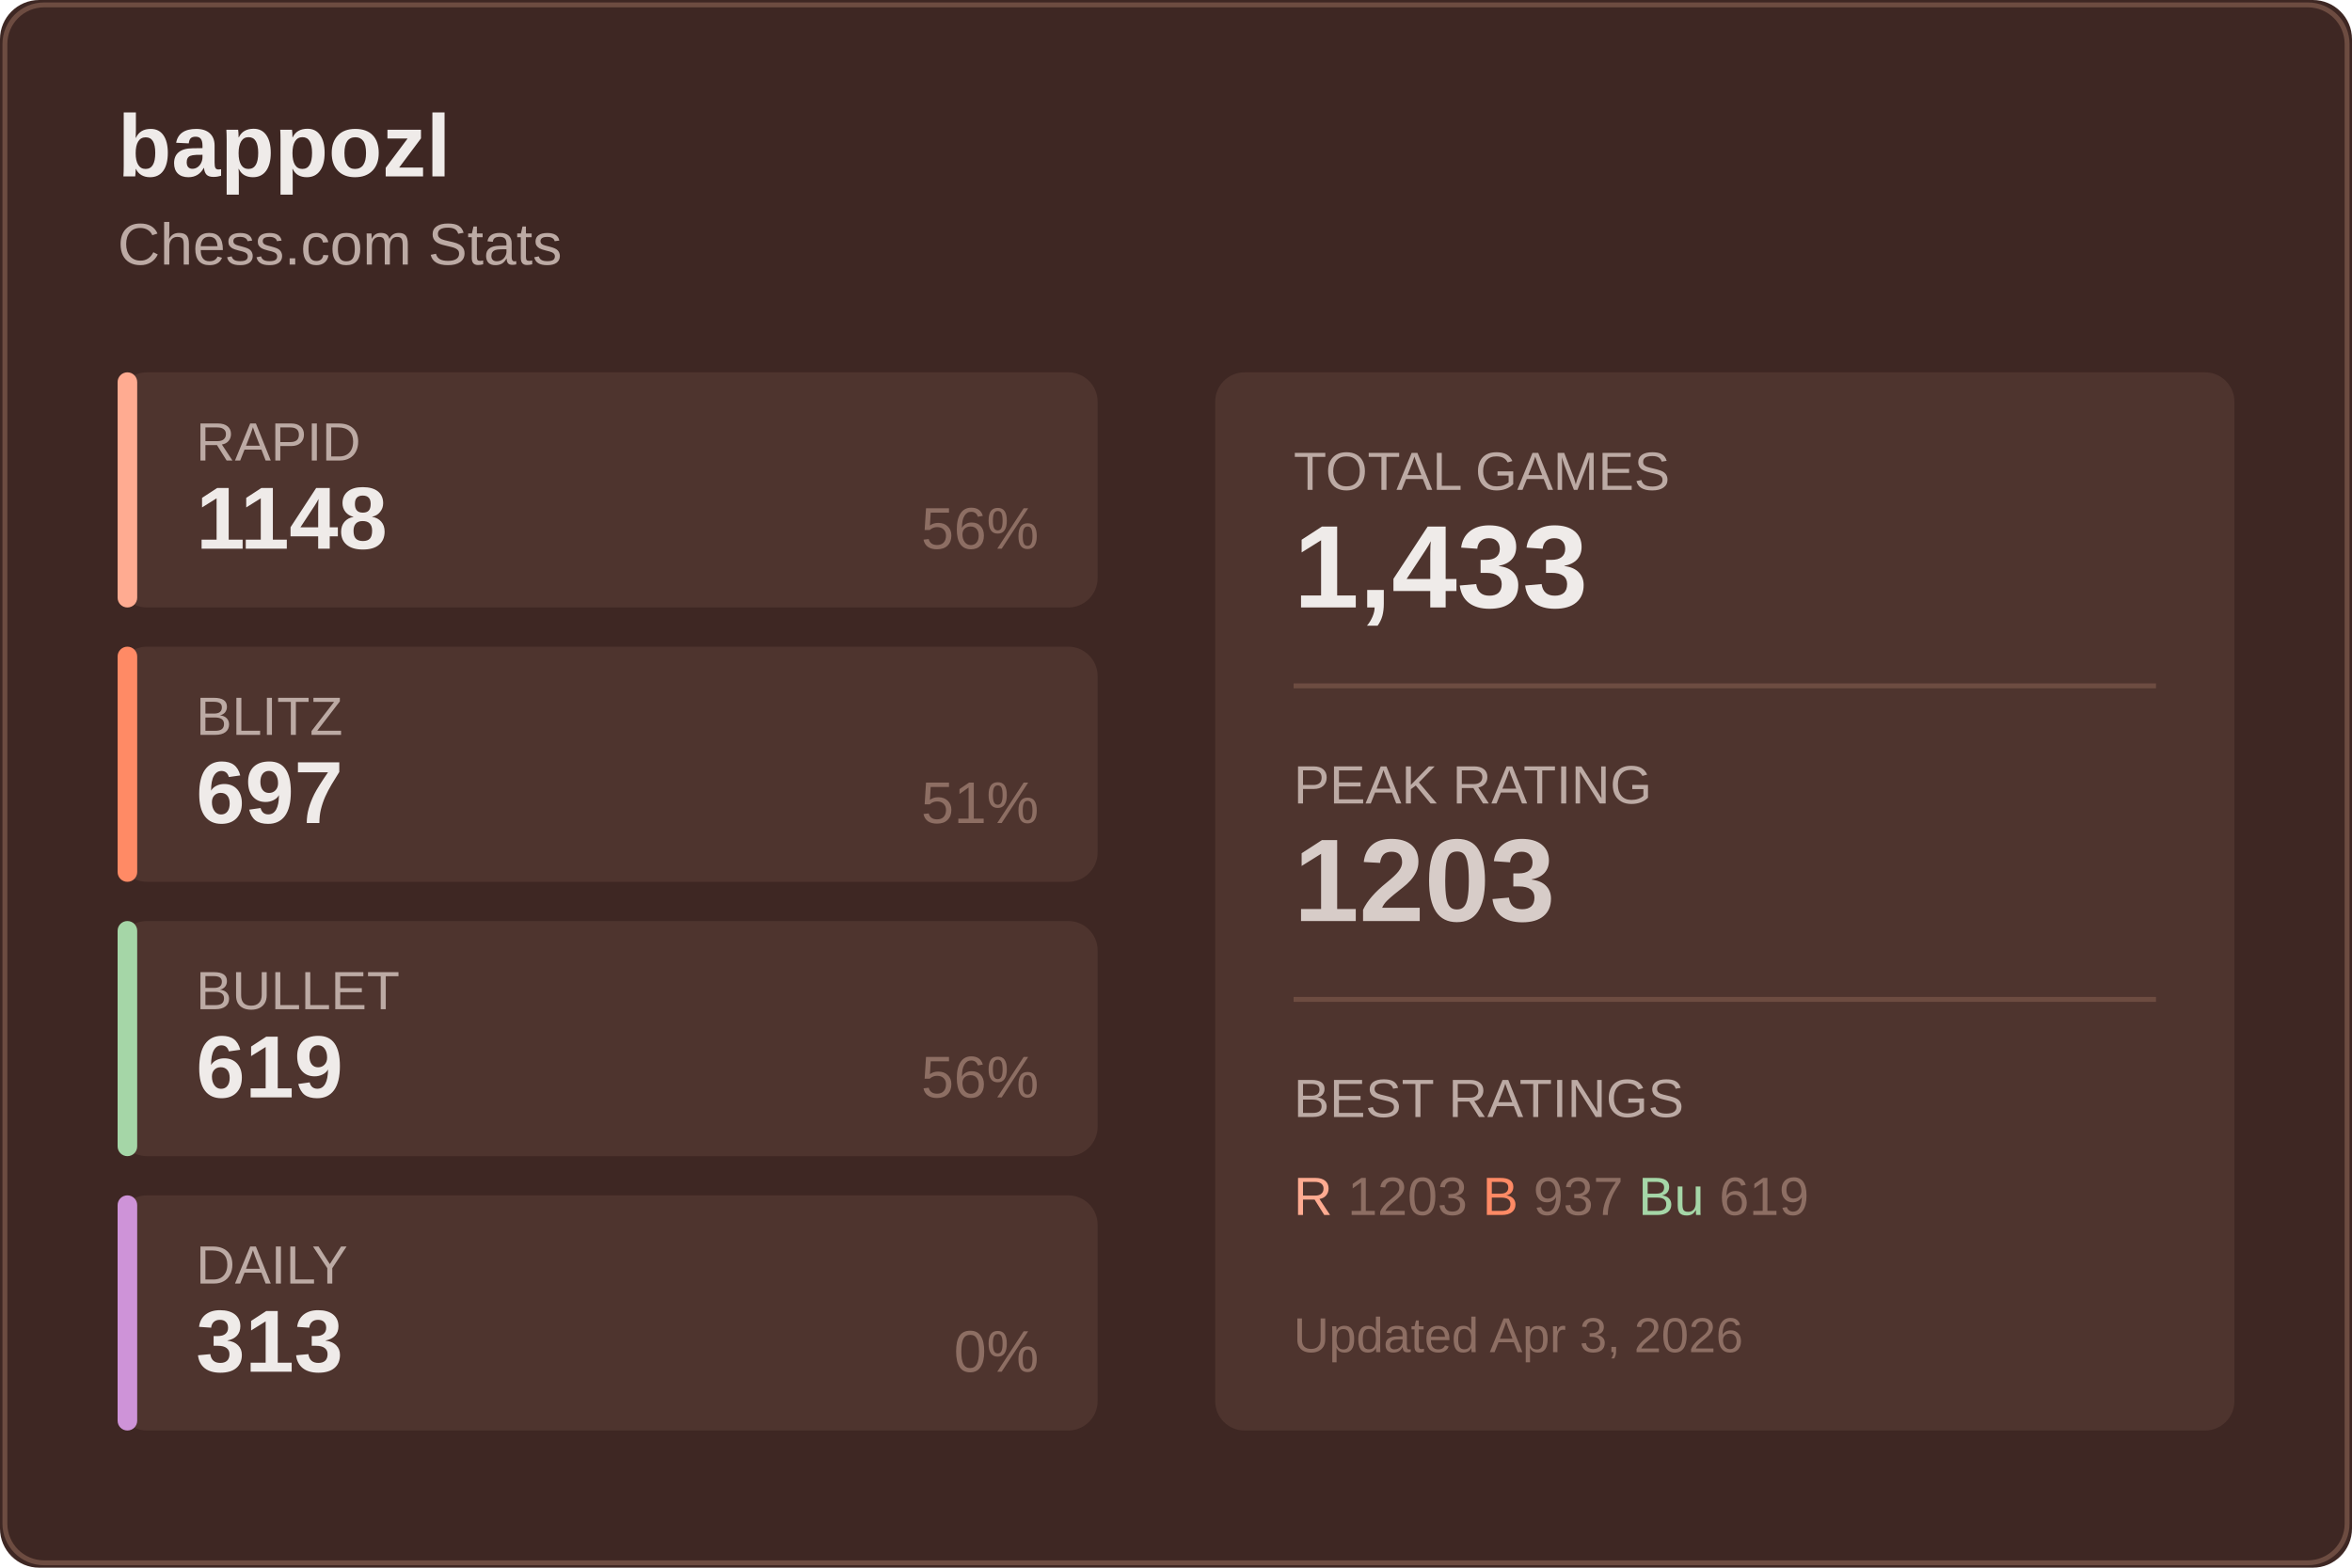
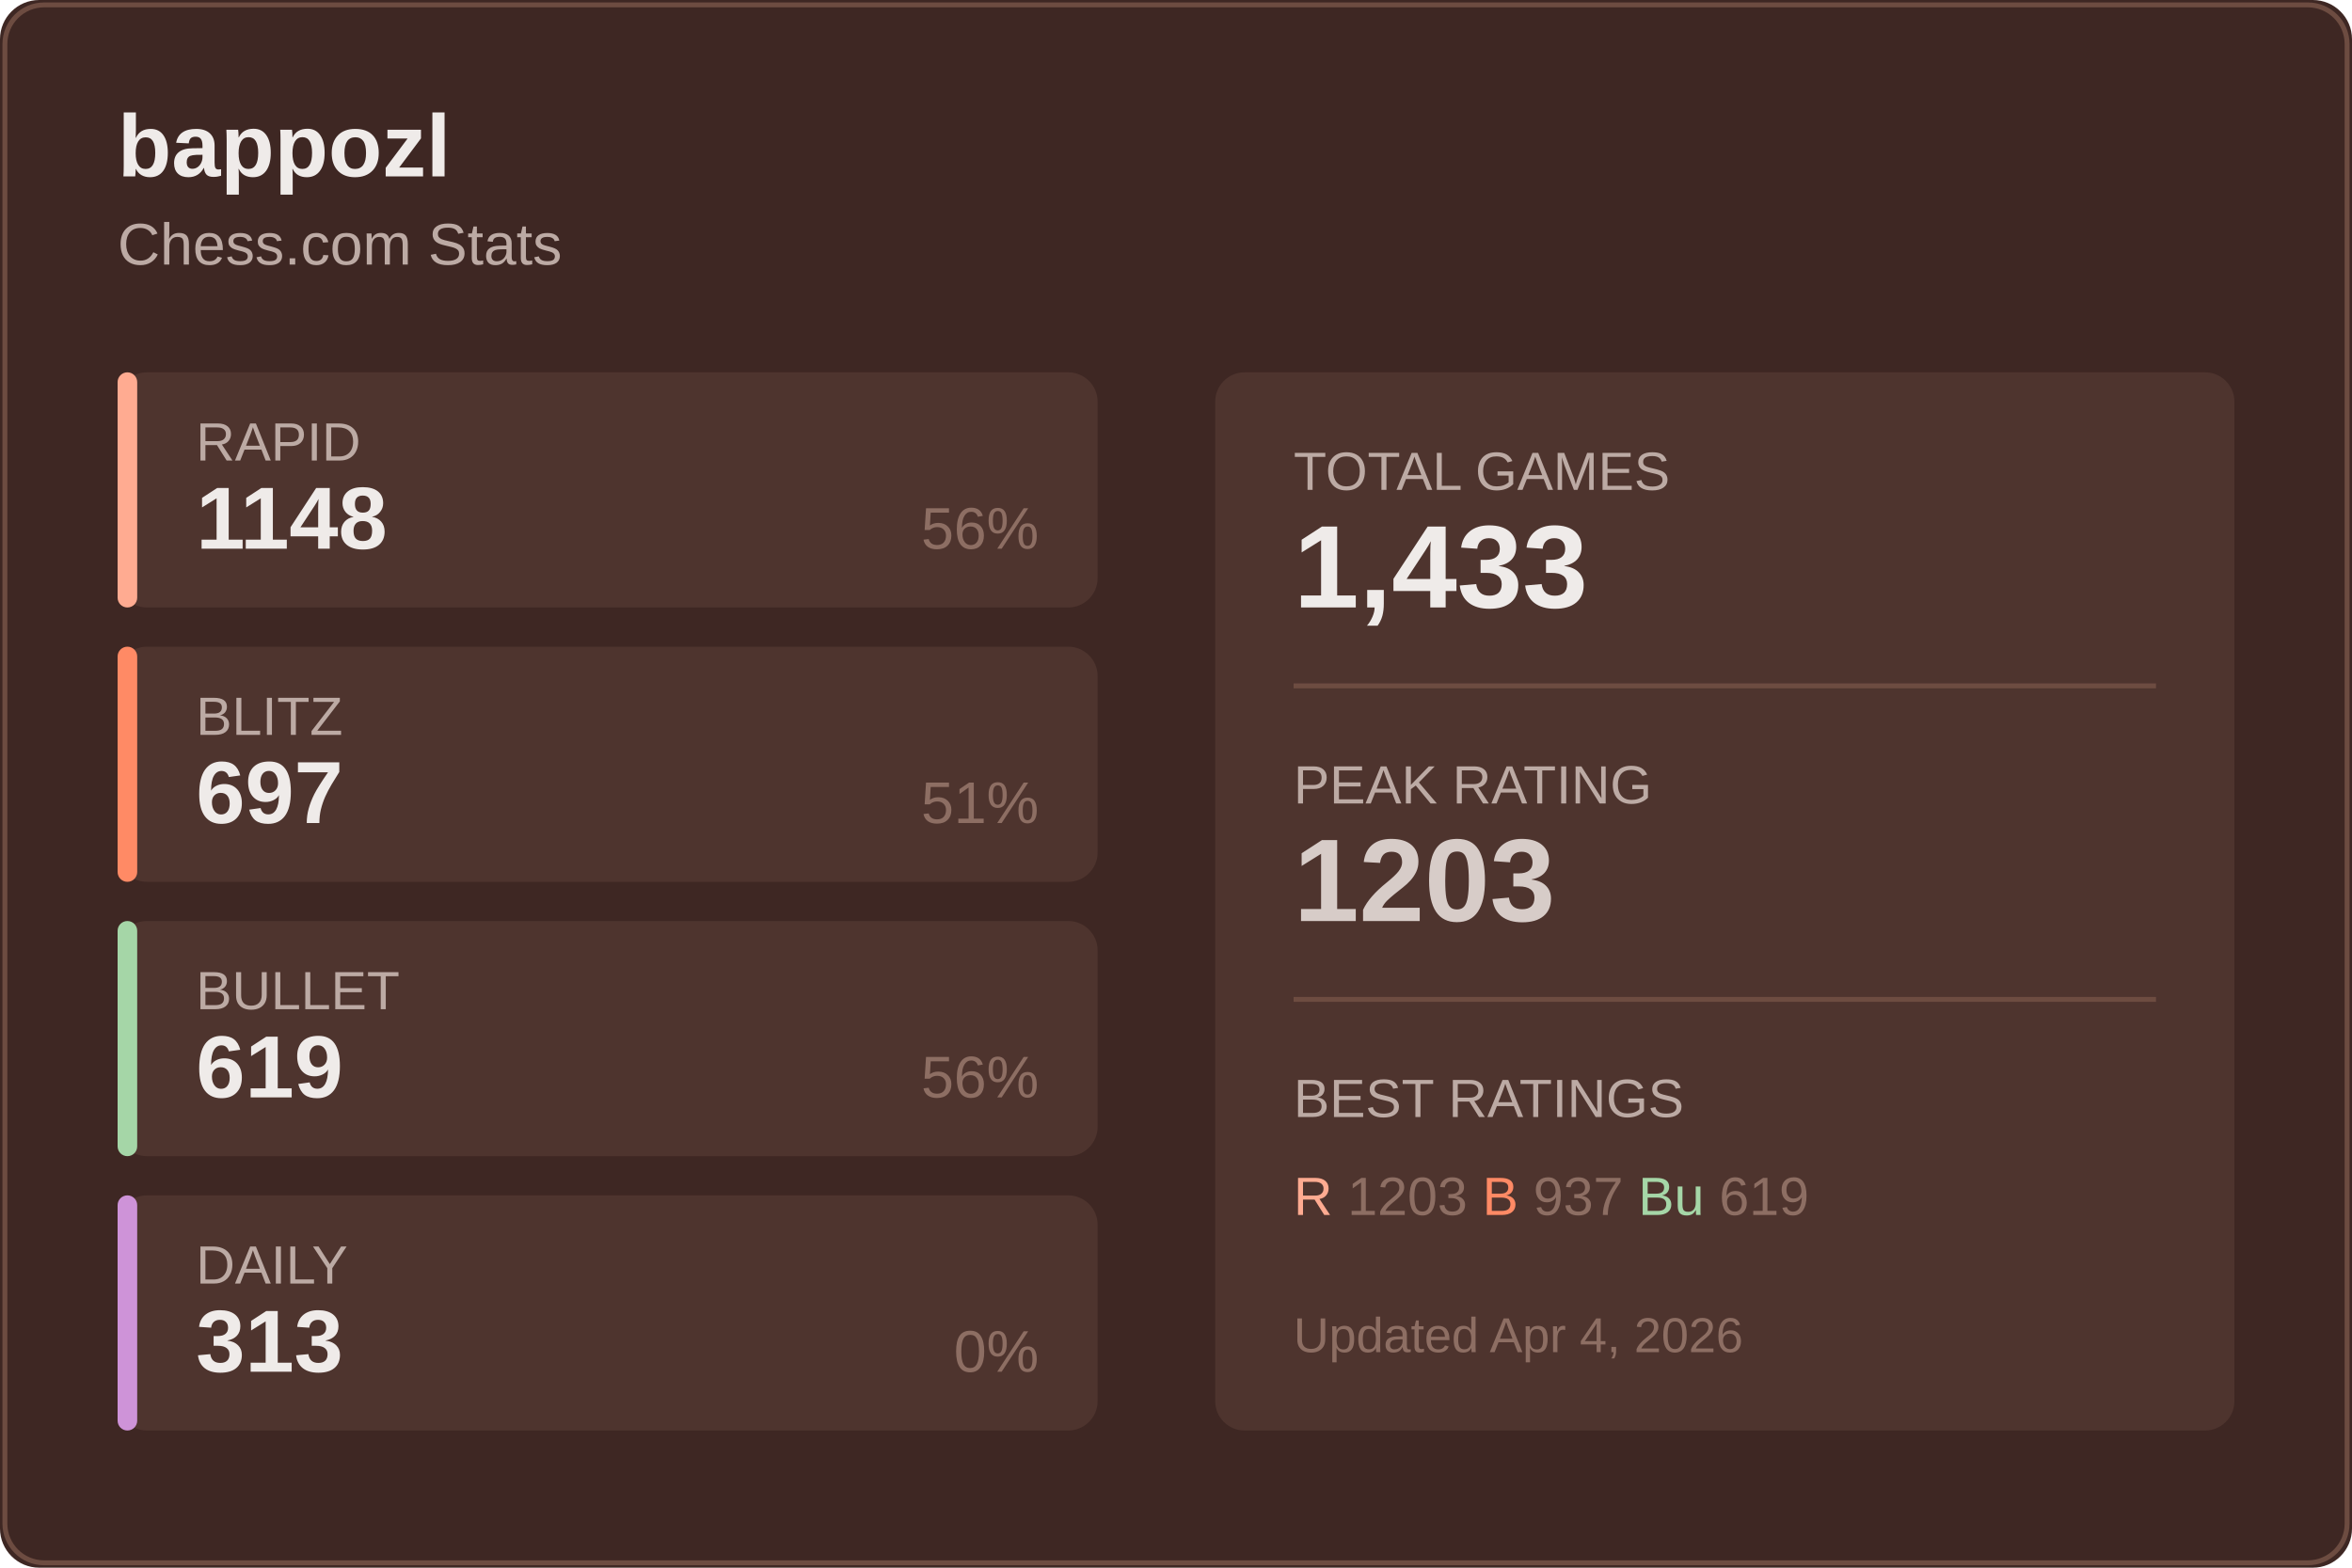
<svg xmlns="http://www.w3.org/2000/svg" width="480" height="320">
  <rect width="480" height="320" fill="#3e2723" rx="8" />
  <rect x="1" y="1" width="478" height="318" fill="none" stroke="#6d4c41" rx="8" />
  <text x="24" y="36" fill="#efebe9" font-size="18" font-weight="600" font-family="Segoe UI, Arial, sans-serif">
    bappozl
  </text>
  <text x="24" y="54" fill="#bcaaa4" font-size="12" font-family="Segoe UI, Arial, sans-serif">
    Chess.com Stats
  </text>
  <g transform="translate(24, 76)">
    <rect width="200" height="48" fill="#4e342e" rx="6" />
    <rect width="4" height="48" fill="#ffab91" rx="2" />
    <text x="16" y="18" fill="#bcaaa4" font-size="11" font-family="Segoe UI, Arial, sans-serif">RAPID</text>
    <text x="16" y="36" fill="#efebe9" font-size="18" font-weight="600" font-family="Segoe UI, Arial, sans-serif">1148</text>
    <text x="188" y="36" fill="#8d6e63" font-size="12" font-family="Segoe UI, Arial, sans-serif" text-anchor="end">56%</text>
  </g>
  <g transform="translate(24, 132)">
    <rect width="200" height="48" fill="#4e342e" rx="6" />
    <rect width="4" height="48" fill="#ff8a65" rx="2" />
    <text x="16" y="18" fill="#bcaaa4" font-size="11" font-family="Segoe UI, Arial, sans-serif">BLITZ</text>
    <text x="16" y="36" fill="#efebe9" font-size="18" font-weight="600" font-family="Segoe UI, Arial, sans-serif">697</text>
    <text x="188" y="36" fill="#8d6e63" font-size="12" font-family="Segoe UI, Arial, sans-serif" text-anchor="end">51%</text>
  </g>
  <g transform="translate(24, 188)">
    <rect width="200" height="48" fill="#4e342e" rx="6" />
    <rect width="4" height="48" fill="#a5d6a7" rx="2" />
    <text x="16" y="18" fill="#bcaaa4" font-size="11" font-family="Segoe UI, Arial, sans-serif">BULLET</text>
    <text x="16" y="36" fill="#efebe9" font-size="18" font-weight="600" font-family="Segoe UI, Arial, sans-serif">619</text>
    <text x="188" y="36" fill="#8d6e63" font-size="12" font-family="Segoe UI, Arial, sans-serif" text-anchor="end">56%</text>
  </g>
  <g transform="translate(24, 244)">
    <rect width="200" height="48" fill="#4e342e" rx="6" />
    <rect width="4" height="48" fill="#ce93d8" rx="2" />
    <text x="16" y="18" fill="#bcaaa4" font-size="11" font-family="Segoe UI, Arial, sans-serif">DAILY</text>
    <text x="16" y="36" fill="#efebe9" font-size="18" font-weight="600" font-family="Segoe UI, Arial, sans-serif">313</text>
    <text x="188" y="36" fill="#8d6e63" font-size="12" font-family="Segoe UI, Arial, sans-serif" text-anchor="end">0%</text>
  </g>
  <g transform="translate(248, 76)">
    <rect width="208" height="216" fill="#4e342e" rx="6" />
    <text x="16" y="24" fill="#bcaaa4" font-size="11" font-family="Segoe UI, Arial, sans-serif">TOTAL GAMES</text>
    <text x="16" y="48" fill="#efebe9" font-size="24" font-weight="600" font-family="Segoe UI, Arial, sans-serif">1,433</text>
    <line x1="16" y1="64" x2="192" y2="64" stroke="#6d4c41" />
    <text x="16" y="88" fill="#bcaaa4" font-size="11" font-family="Segoe UI, Arial, sans-serif">PEAK RATING</text>
    <text x="16" y="112" fill="#d7ccc8" font-size="24" font-weight="600" font-family="Segoe UI, Arial, sans-serif">1203</text>
    <line x1="16" y1="128" x2="192" y2="128" stroke="#6d4c41" />
    <text x="16" y="152" fill="#bcaaa4" font-size="11" font-family="Segoe UI, Arial, sans-serif">BEST RATINGS</text>
    <text x="16" y="172" fill="#8d6e63" font-size="11" font-family="Segoe UI, Arial, sans-serif">
      <tspan fill="#ffab91">R</tspan> 1203
      <tspan fill="#ff8a65">B</tspan> 937
      <tspan fill="#a5d6a7">Bu</tspan> 619
    </text>
    <text x="16" y="200" fill="#8d6e63" font-size="10" font-family="Segoe UI, Arial, sans-serif">
-       Updated Apr 3, 2026
+       Updated Apr 4, 2026
    </text>
  </g>
</svg>
